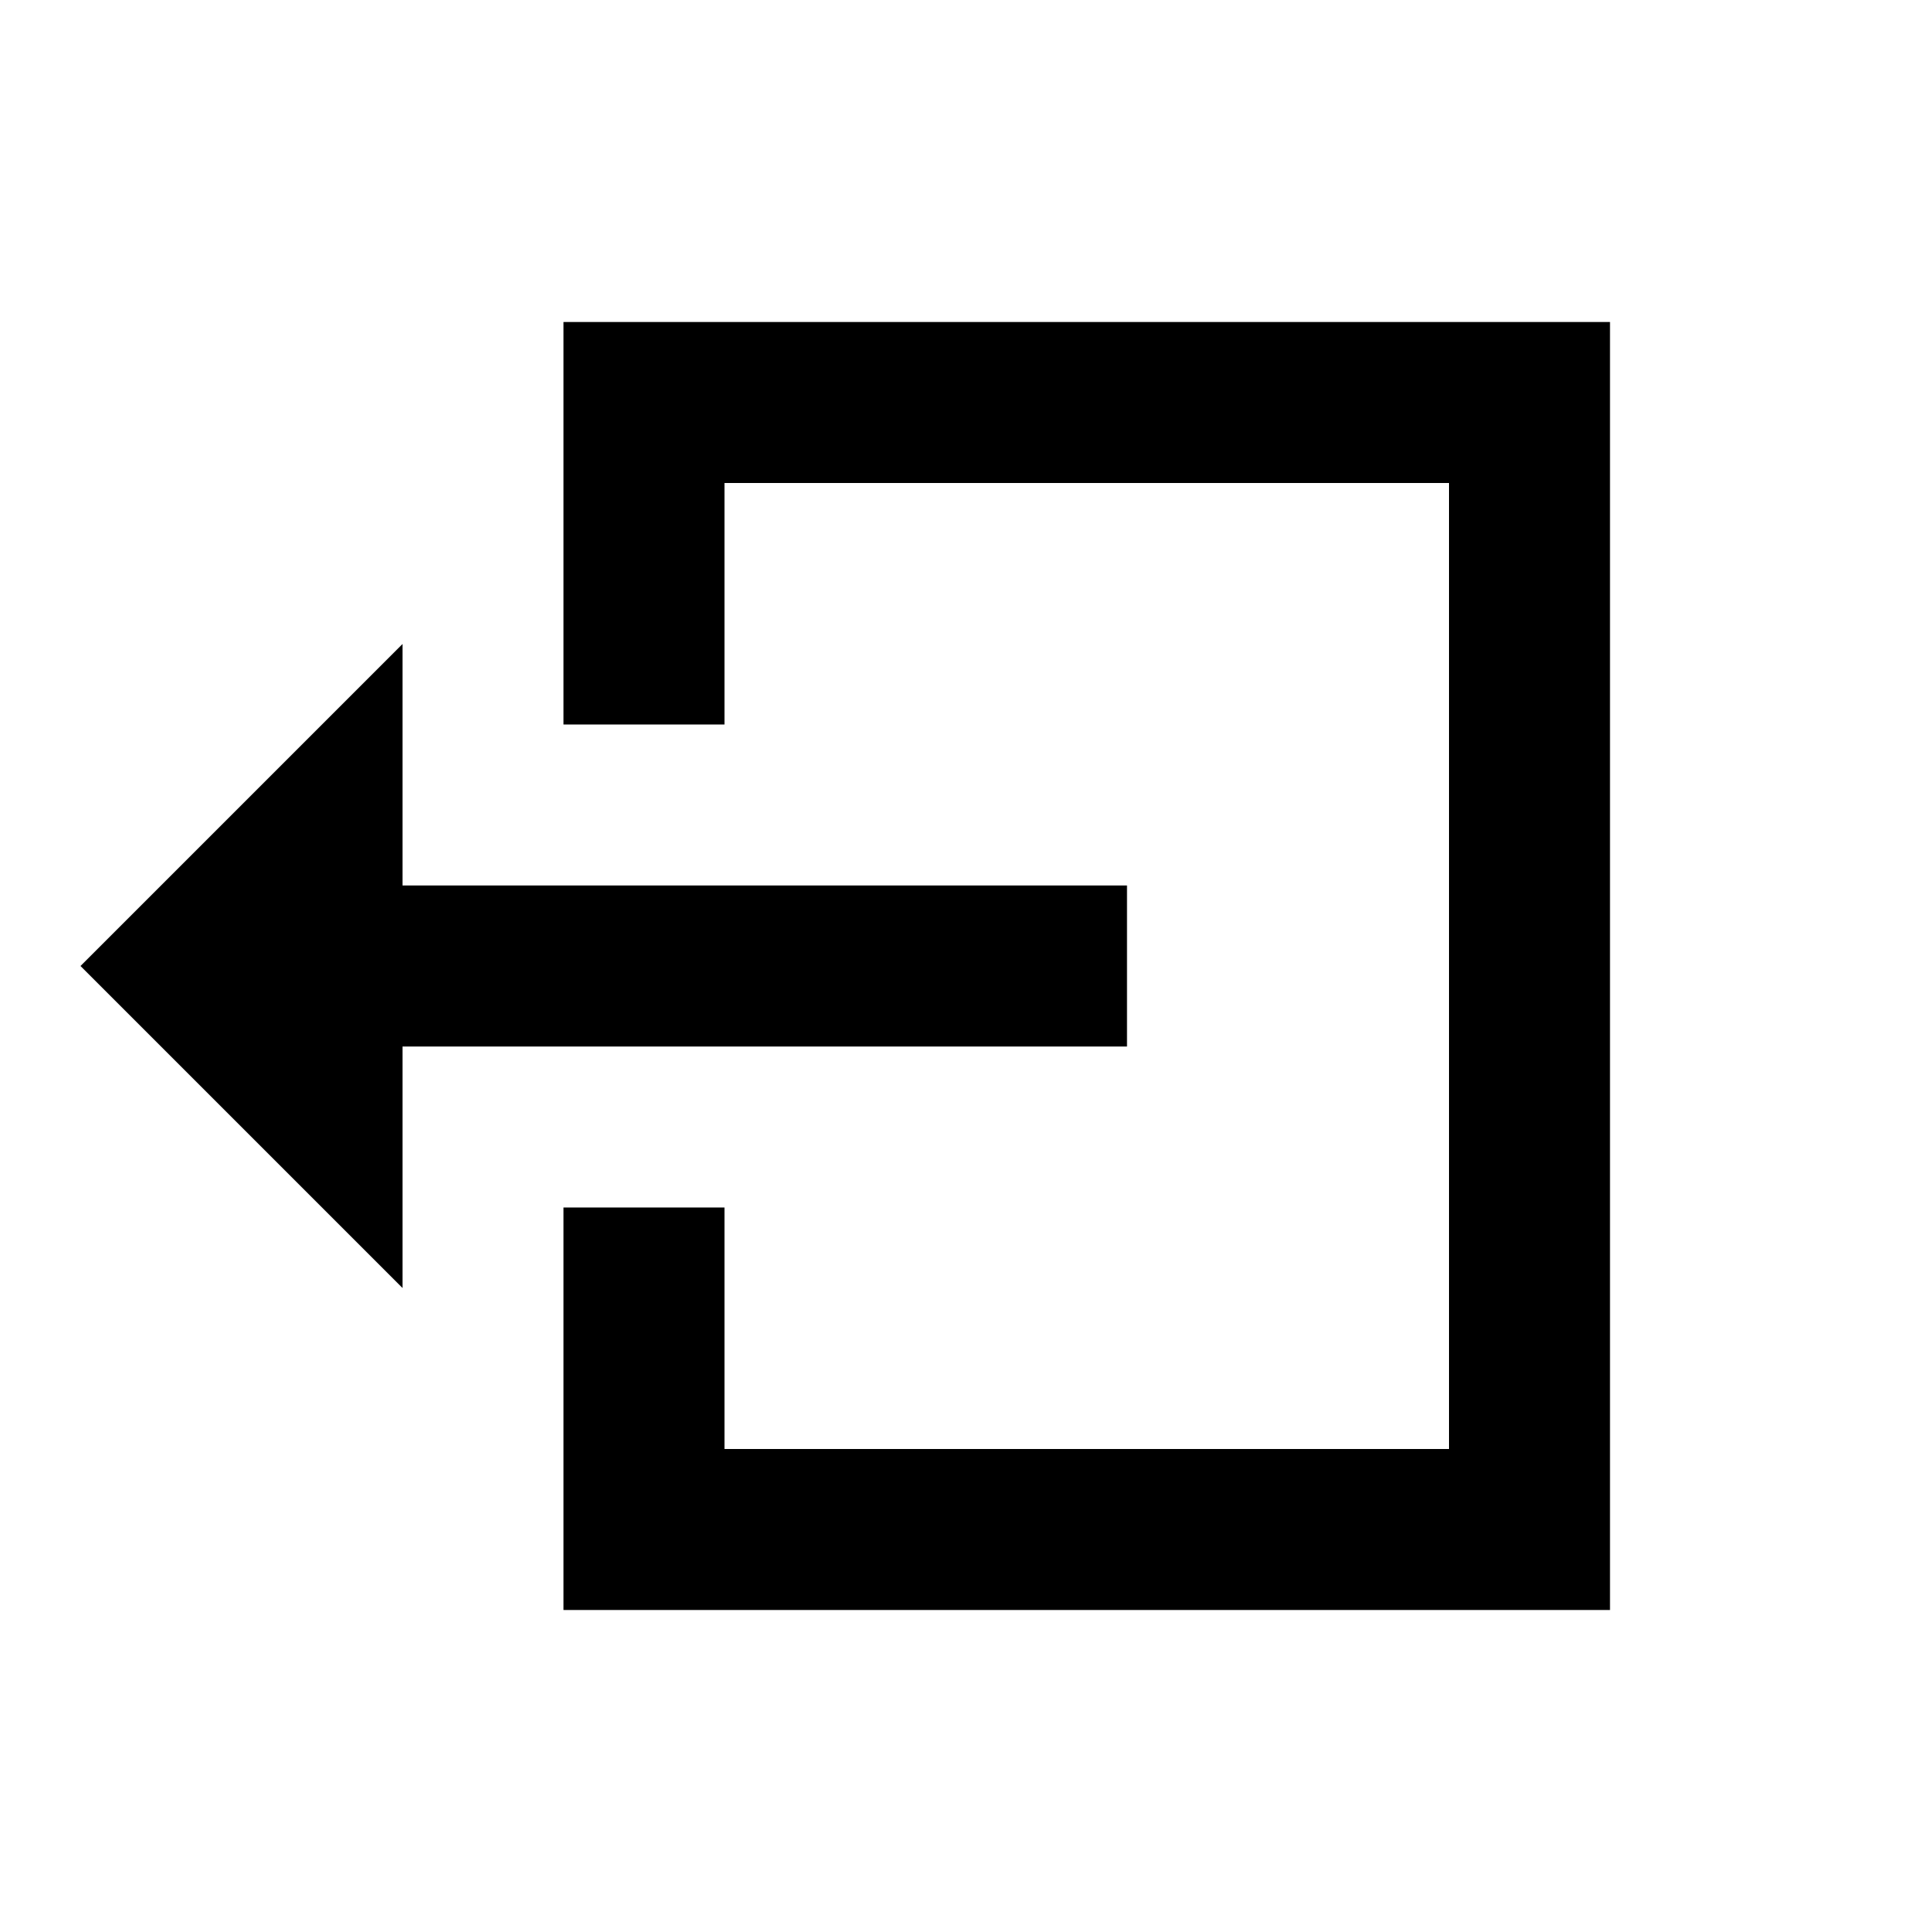
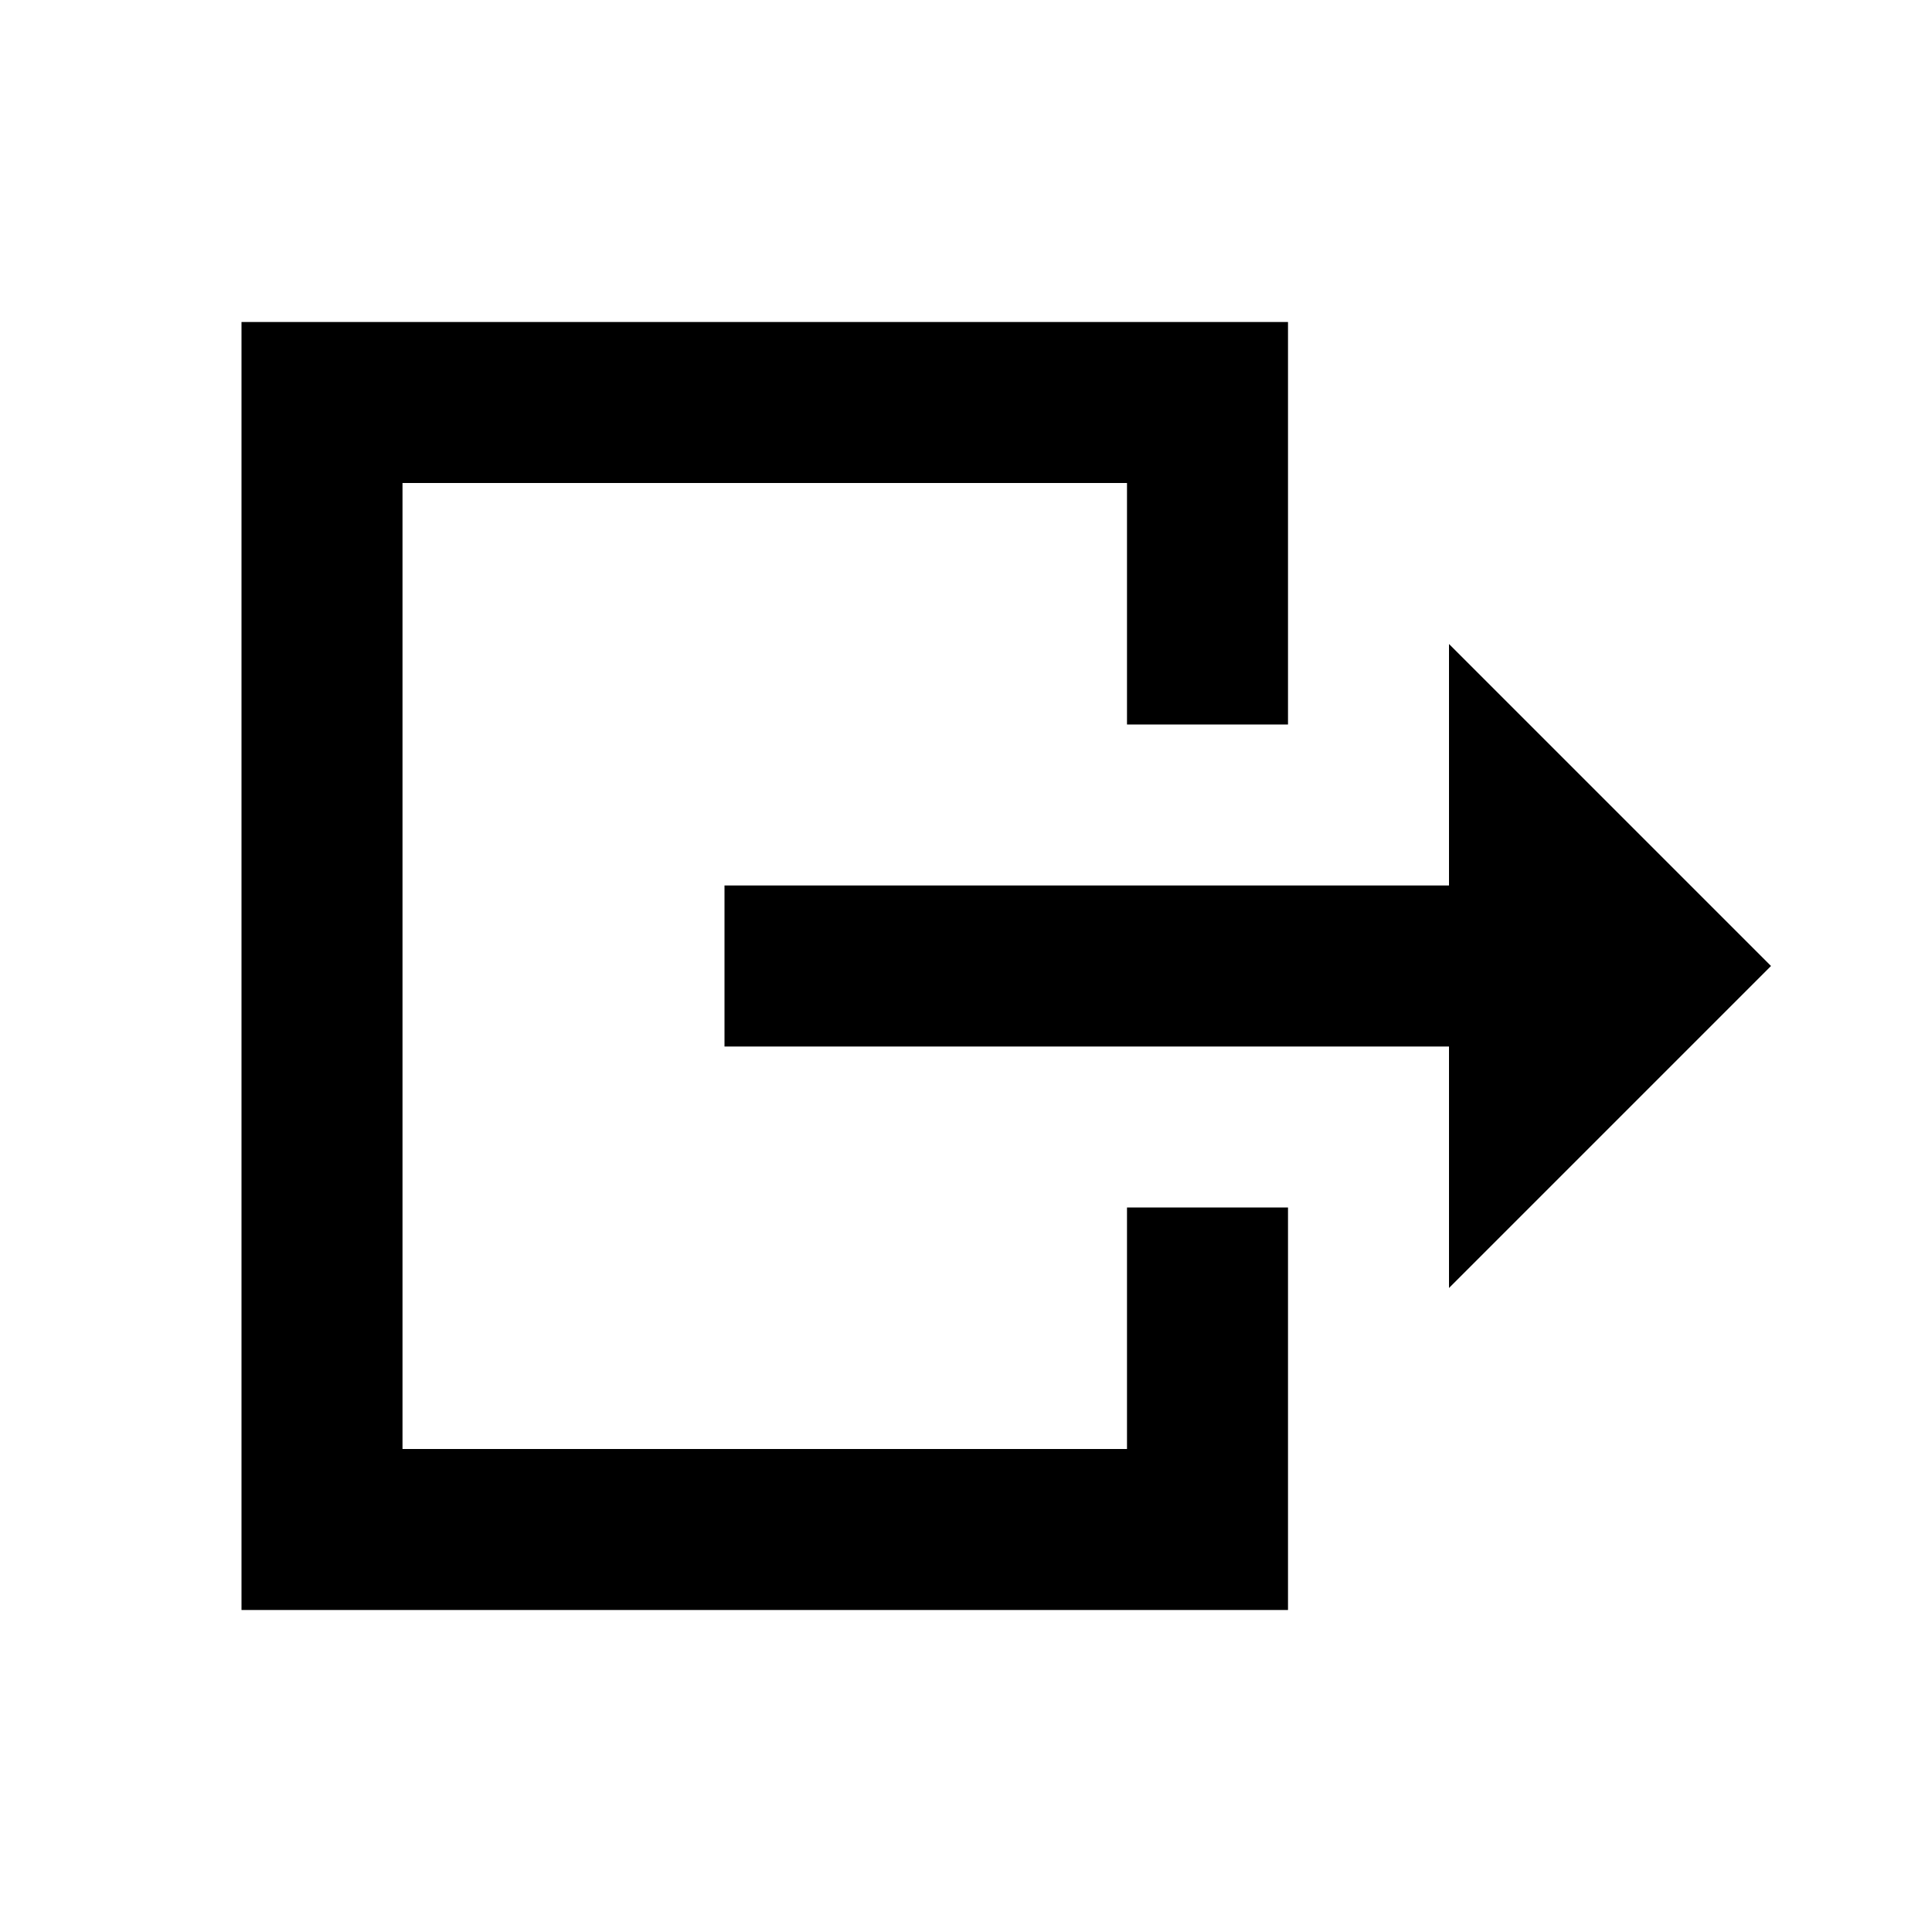
- <svg xmlns="http://www.w3.org/2000/svg" viewBox="0 0 24 24">
-   <path d="M7 4h13v16H7v-5h2v3h9V6H9v3H7V4z" />
-   <path d="M5 8l-4 4 4 4v-3h9v-2H5V8z" />
+ <svg xmlns="http://www.w3.org/2000/svg" width="24" height="24" viewBox="0 0 24 24" fill="none">
+   <path d="M16 20L3 20L3 4L16 4V9L14 9V6H5V18L14 18V15H16V20Z" fill="black" />
+   <path d="M18 16L22 12L18 8V11L9 11L9 13L18 13V16Z" fill="black" />
</svg>
